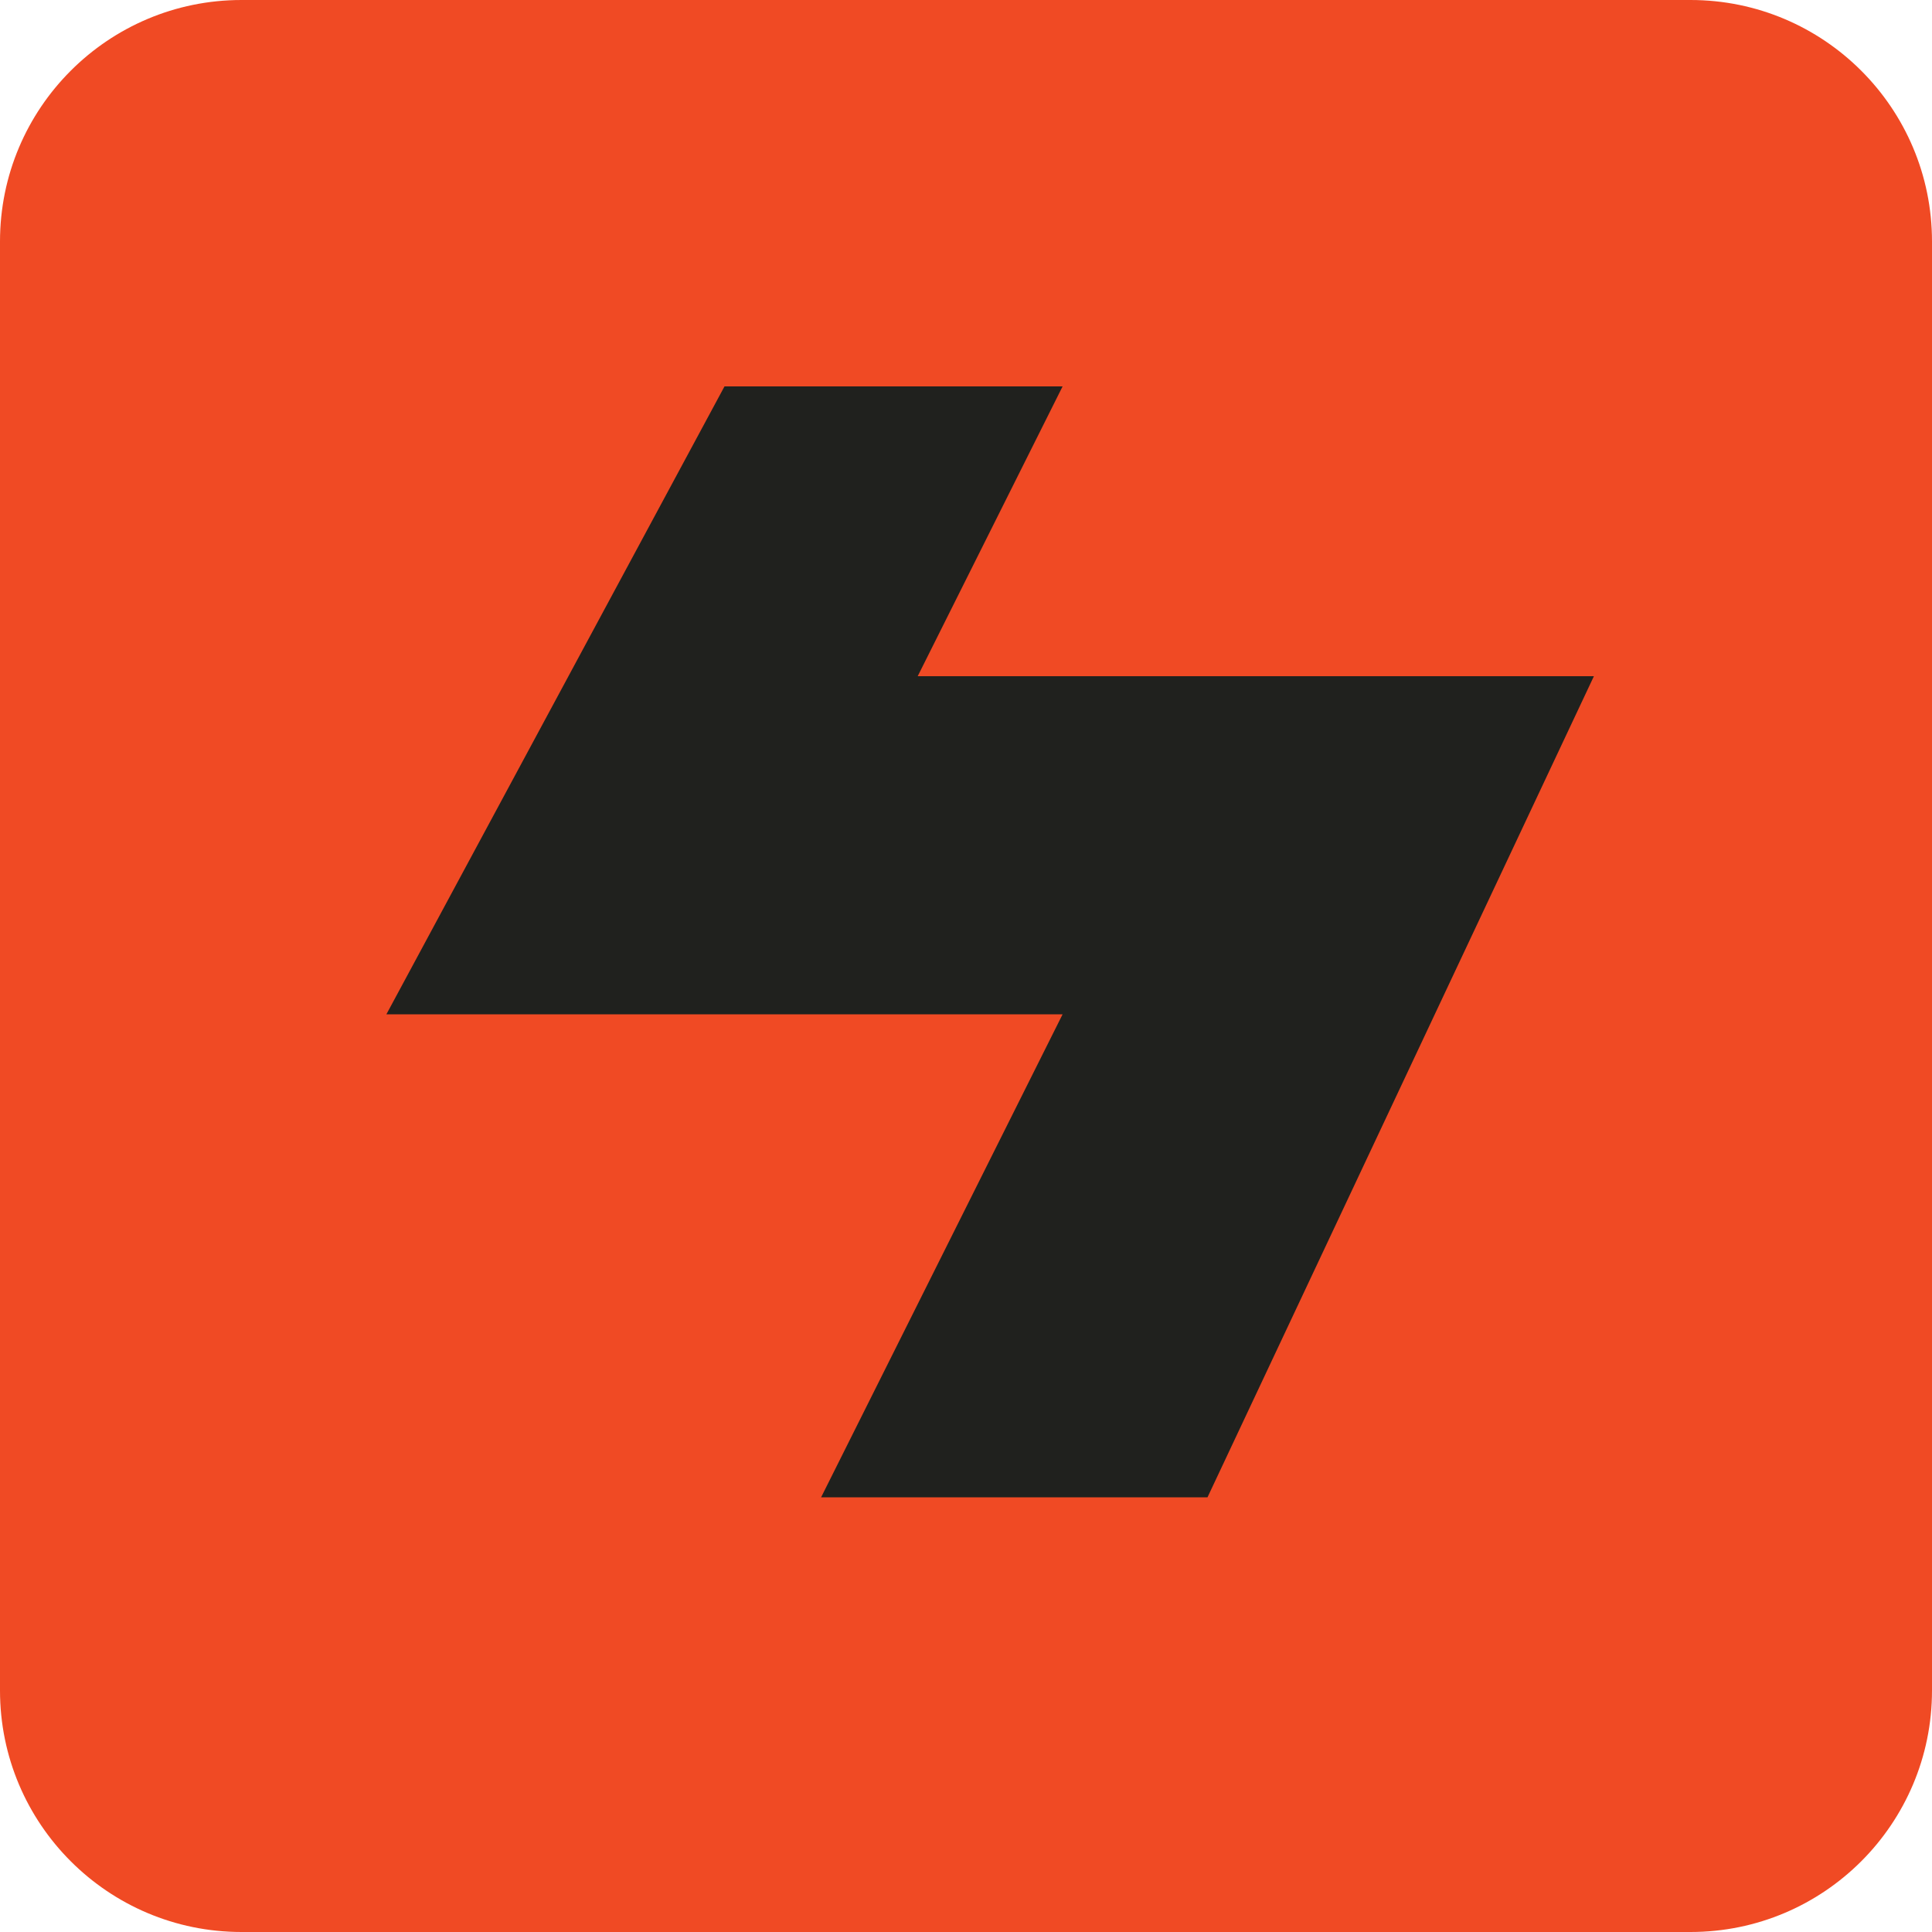
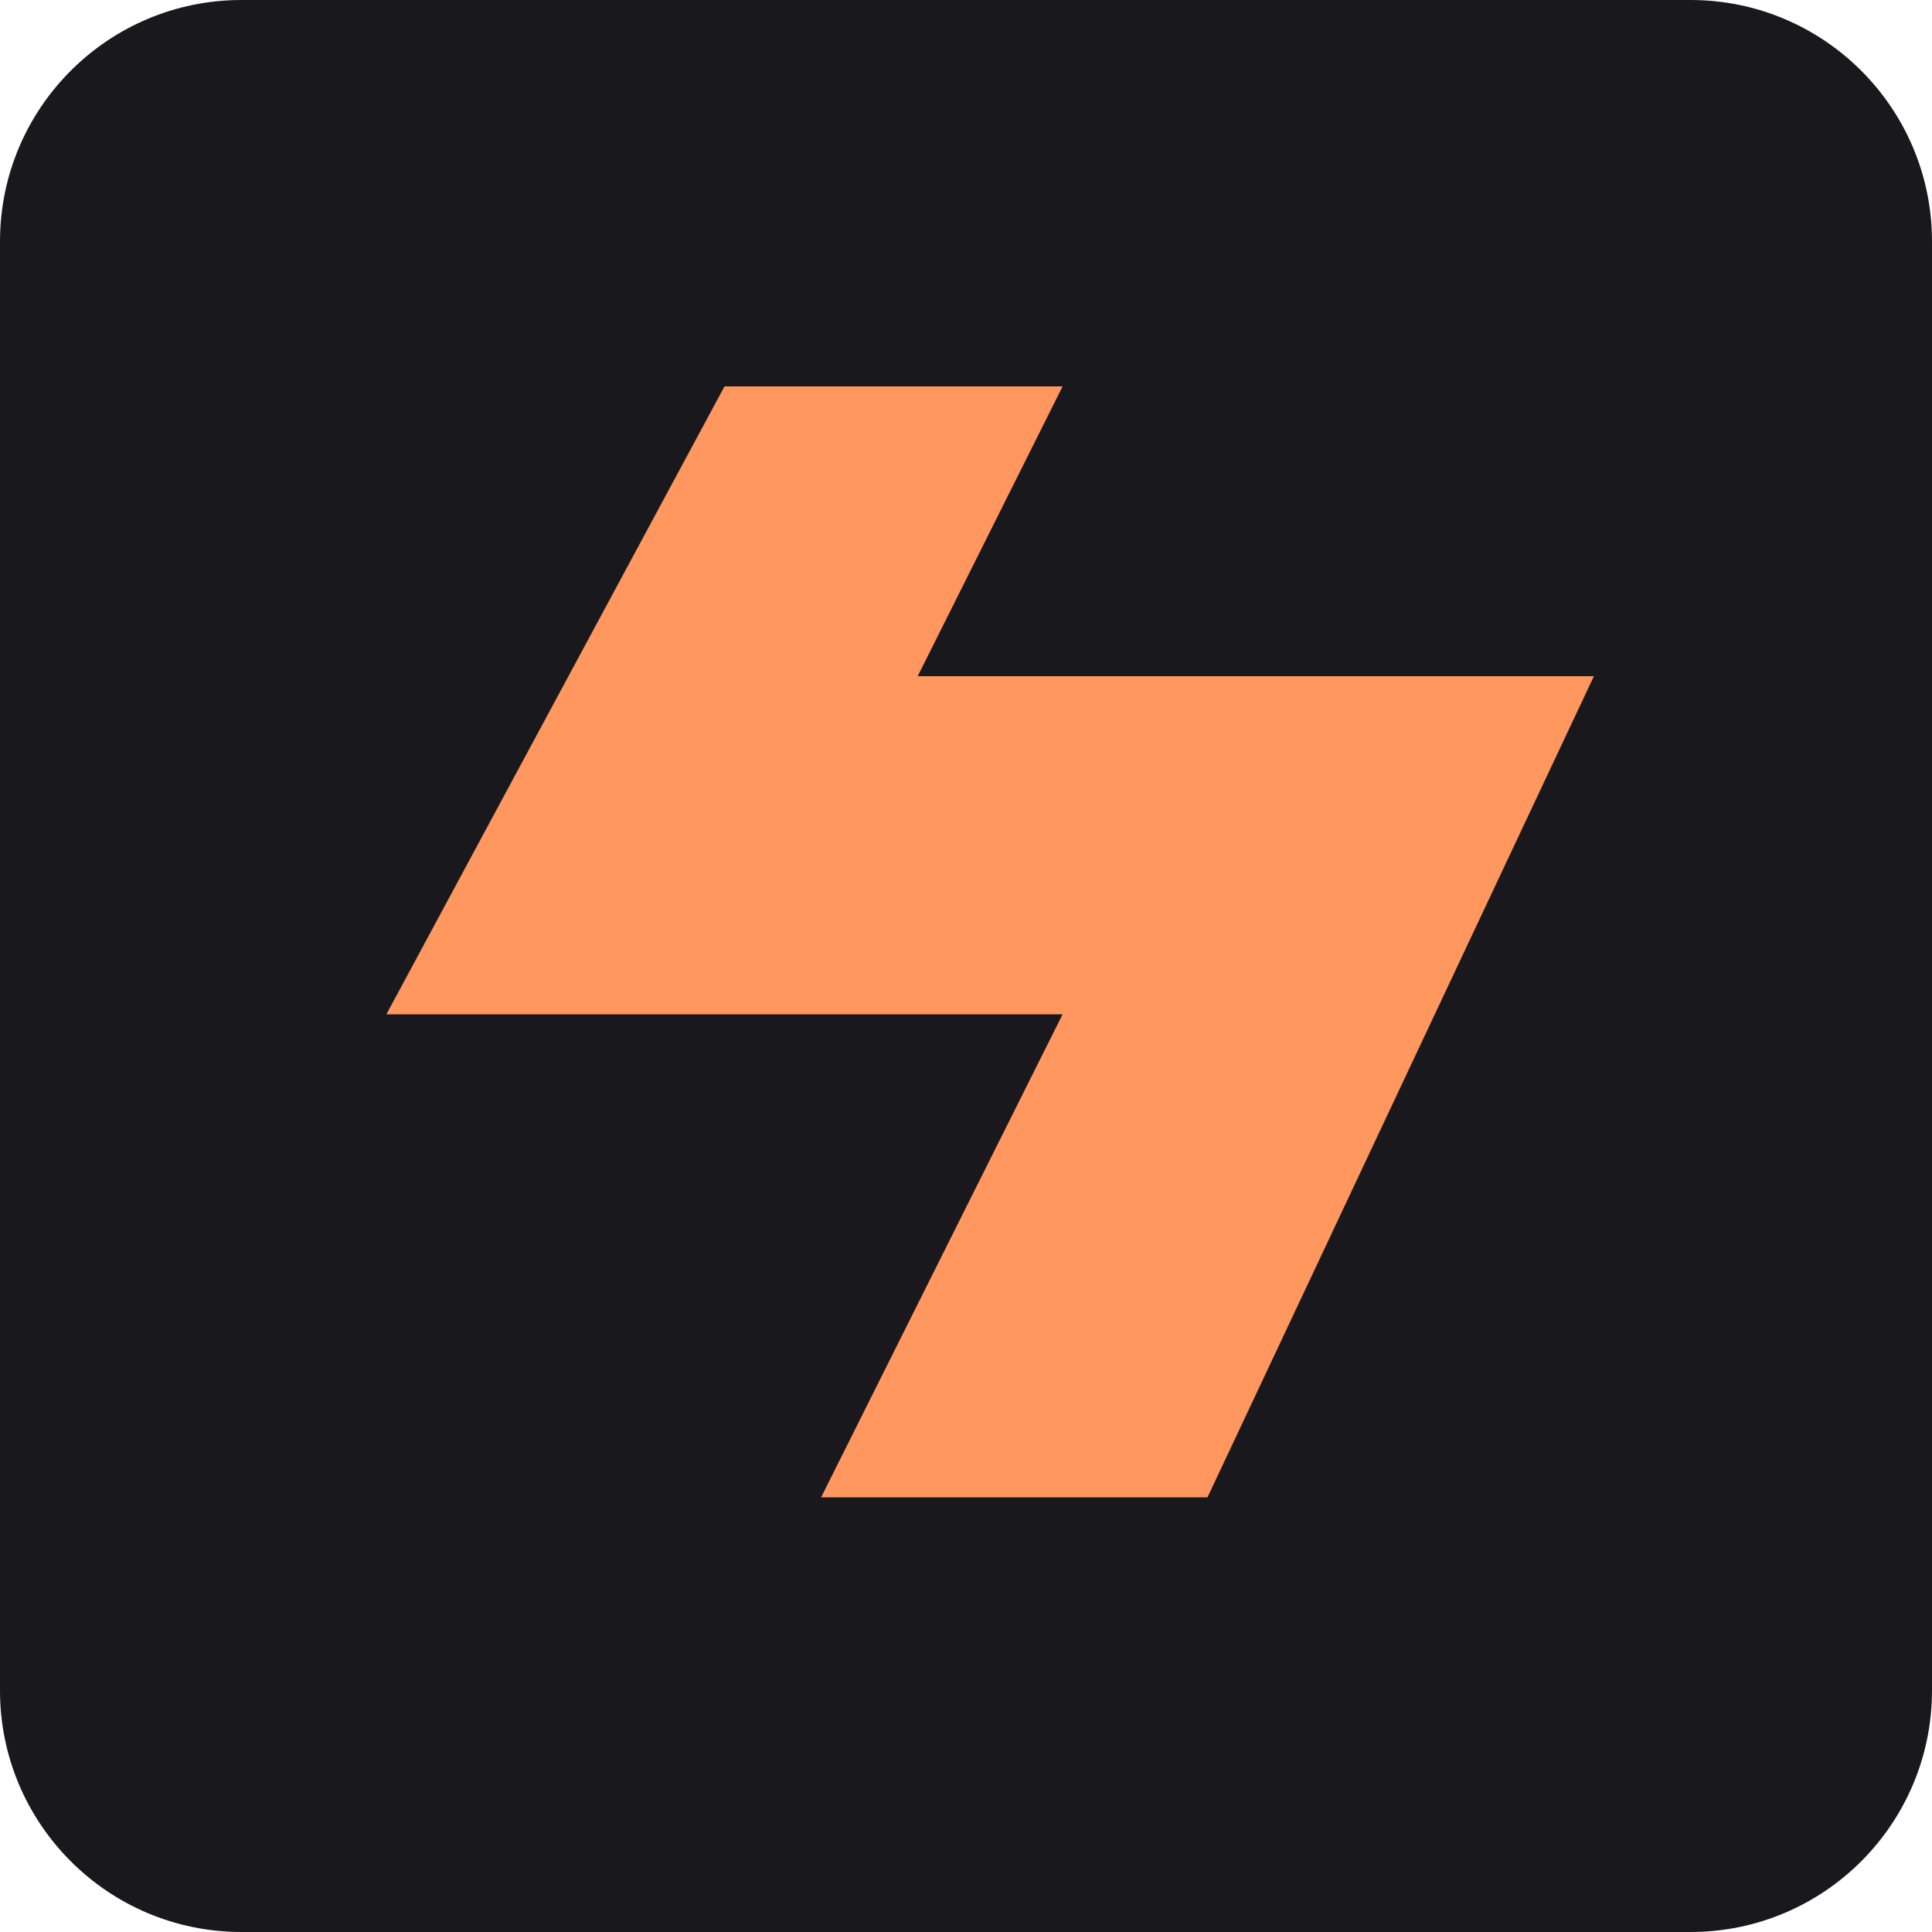
<svg xmlns="http://www.w3.org/2000/svg" viewBox="0 0 40 40">
-   <rect width="40" height="40" rx="5" fill="#f04a24" />
-   <path d="M29 8H15L8 21h14l-5 10h8l8-17H19l3-6z" fill="#20211e" />
+   <rect width="40" height="40" rx="5" fill="#19191d" />
+   <path d="M29 8H15L8 21h14l-5 10h8l8-17H19l3-6z" fill="#ff975e" />
</svg>
